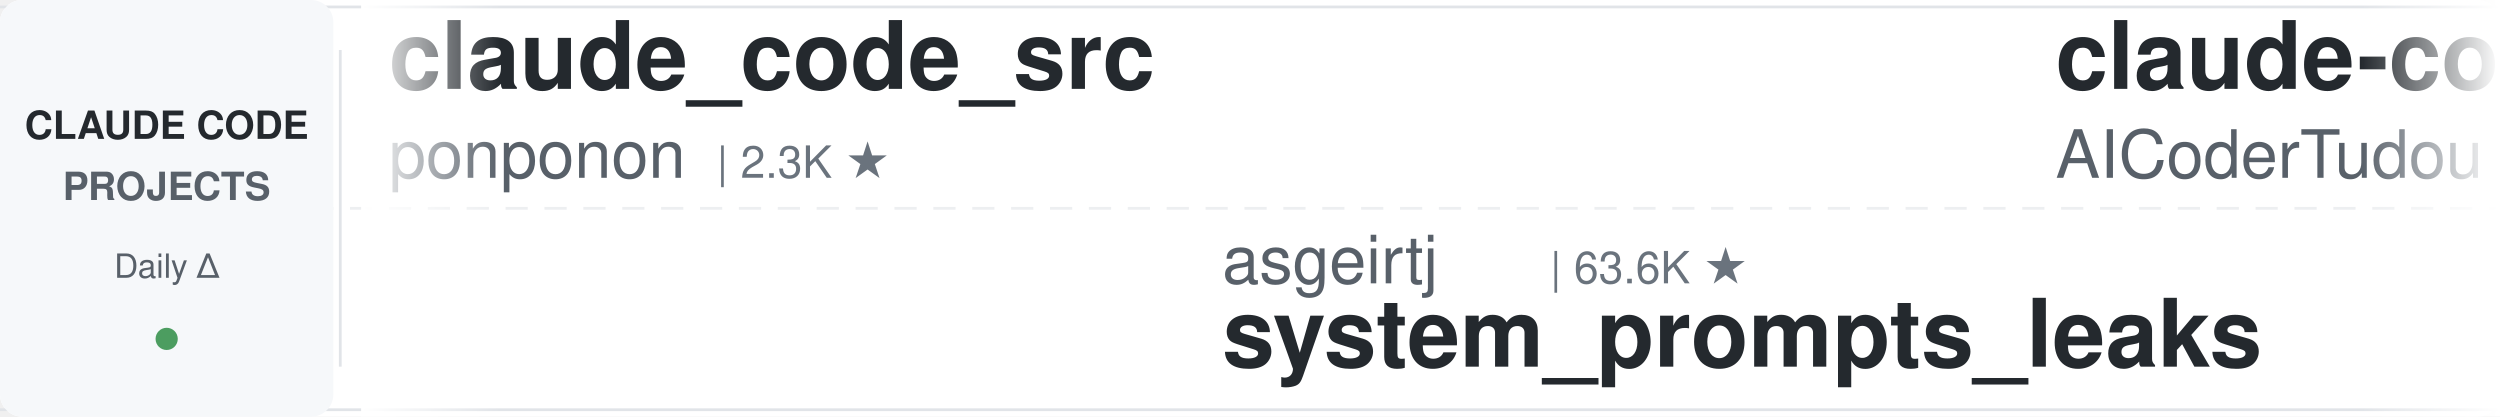
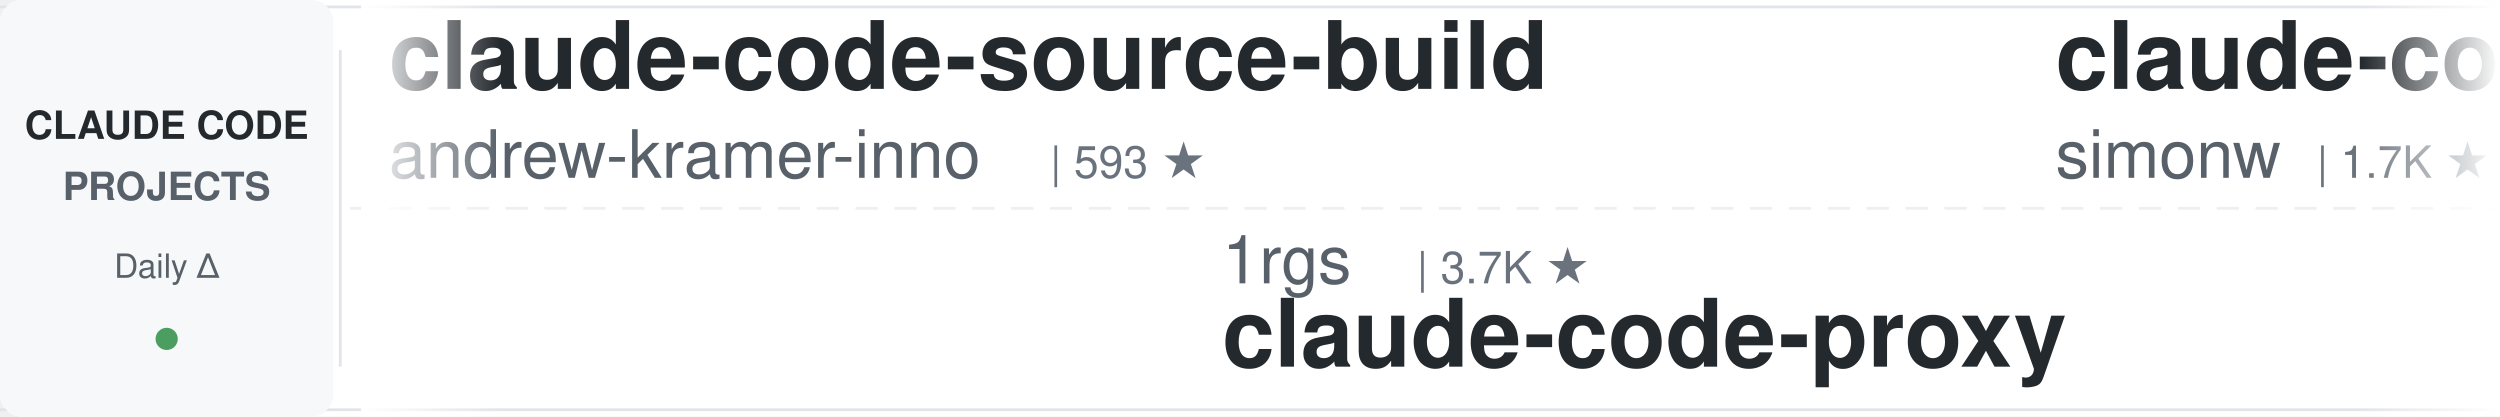
<svg xmlns="http://www.w3.org/2000/svg" width="900" height="150">
  <defs>
    <linearGradient id="leftFade" x1="0%" y1="0%" x2="100%" y2="0%">
      <stop offset="0%" style="stop-color:#ffffff;stop-opacity:1" />
      <stop offset="100%" style="stop-color:#ffffff;stop-opacity:0" />
    </linearGradient>
    <linearGradient id="rightFade" x1="0%" y1="0%" x2="100%" y2="0%">
      <stop offset="0%" style="stop-color:#ffffff;stop-opacity:0" />
      <stop offset="100%" style="stop-color:#ffffff;stop-opacity:1" />
    </linearGradient>
  </defs>
  <rect width="900" height="150" fill="#ffffff" rx="8" />
  <rect x="0" y="2" width="900" height="1" fill="#e1e4e8" />
  <rect x="0" y="147" width="900" height="1" fill="#e1e4e8" />
  <line x1="0" y1="75" x2="900" y2="75" stroke="#e1e4e8" stroke-width="1" stroke-dasharray="8 6" opacity="0.6" />
  <rect x="0" y="0" width="120" height="150" fill="#f6f8fa" rx="8" />
  <text x="60" y="50" font-family="-apple-system, BlinkMacSystemFont, 'Segoe UI', Helvetica, Arial, sans-serif" font-size="14" font-weight="600" fill="#24292e" text-anchor="middle">CLAUDE CODE</text>
  <text x="60" y="72" font-family="-apple-system, BlinkMacSystemFont, 'Segoe UI', Helvetica, Arial, sans-serif" font-size="14" font-weight="600" fill="#586069" text-anchor="middle">PROJECTS</text>
  <text x="60" y="100" font-family="-apple-system, BlinkMacSystemFont, 'Segoe UI', Helvetica, Arial, sans-serif" font-size="12" font-weight="500" fill="#586069" text-anchor="middle">Daily Δ</text>
  <circle cx="60" cy="122" r="4" fill="#22863a" opacity="0.8" />
  <rect x="122" y="18" width="1" height="114" fill="#e1e4e8" />
  <clipPath id="tickerClip">
    <rect x="130" y="0" width="770" height="150" />
  </clipPath>
  <g clip-path="url(#tickerClip)">
    <g id="tickerItems">
      <animateTransform attributeName="transform" attributeType="XML" type="translate" from="0 0" to="-3000 0" dur="54s" repeatCount="indefinite" />
      <g transform="translate(0, 0)">
-         <text x="140" y="32" font-family="-apple-system, BlinkMacSystemFont, 'Segoe UI', Helvetica, Arial, sans-serif" font-size="34" font-weight="600" fill="#24292e">claude_code_src</text>
-         <text x="140" y="64" font-family="-apple-system, BlinkMacSystemFont, 'Segoe UI', Helvetica, Arial, sans-serif" font-size="24" font-weight="400" fill="#586069">ponponon</text>
-         <text x="258" y="64" font-family="-apple-system, BlinkMacSystemFont, 'Segoe UI', Helvetica, Arial, sans-serif" font-size="16" font-weight="500" fill="#6a737d">| 2.3K ★</text>
+         <text x="140" y="32" font-family="-apple-system, BlinkMacSystemFont, 'Segoe UI', Helvetica, Arial, sans-serif" font-size="34" font-weight="600" fill="#24292e">claude-code-source-build</text>
+         <text x="140" y="64" font-family="-apple-system, BlinkMacSystemFont, 'Segoe UI', Helvetica, Arial, sans-serif" font-size="24" font-weight="400" fill="#586069">andrew-kramer-inno</text>
+         <text x="378" y="64" font-family="-apple-system, BlinkMacSystemFont, 'Segoe UI', Helvetica, Arial, sans-serif" font-size="16" font-weight="500" fill="#6a737d">| 593 ★</text>
      </g>
      <g transform="translate(300, 0)">
-         <text x="140" y="102" font-family="-apple-system, BlinkMacSystemFont, 'Segoe UI', Helvetica, Arial, sans-serif" font-size="24" font-weight="400" fill="#586069">asgeirtj</text>
-         <text x="258" y="102" font-family="-apple-system, BlinkMacSystemFont, 'Segoe UI', Helvetica, Arial, sans-serif" font-size="16" font-weight="500" fill="#6a737d">| 63.6K ★</text>
-         <text x="140" y="132" font-family="-apple-system, BlinkMacSystemFont, 'Segoe UI', Helvetica, Arial, sans-serif" font-size="34" font-weight="600" fill="#24292e">system_prompts_leaks</text>
+         <text x="140" y="102" font-family="-apple-system, BlinkMacSystemFont, 'Segoe UI', Helvetica, Arial, sans-serif" font-size="24" font-weight="400" fill="#586069">1rgs</text>
+         <text x="210" y="102" font-family="-apple-system, BlinkMacSystemFont, 'Segoe UI', Helvetica, Arial, sans-serif" font-size="16" font-weight="500" fill="#6a737d">| 3.7K ★</text>
+         <text x="140" y="132" font-family="-apple-system, BlinkMacSystemFont, 'Segoe UI', Helvetica, Arial, sans-serif" font-size="34" font-weight="600" fill="#24292e">claude-code-proxy</text>
      </g>
      <g transform="translate(600, 0)">
-         <text x="140" y="32" font-family="-apple-system, BlinkMacSystemFont, 'Segoe UI', Helvetica, Arial, sans-serif" font-size="34" font-weight="600" fill="#24292e">claude-code-tudou</text>
-         <text x="140" y="64" font-family="-apple-system, BlinkMacSystemFont, 'Segoe UI', Helvetica, Arial, sans-serif" font-size="24" font-weight="400" fill="#586069">AICoderTudou</text>
-         <text x="306" y="64" font-family="-apple-system, BlinkMacSystemFont, 'Segoe UI', Helvetica, Arial, sans-serif" font-size="16" font-weight="500" fill="#6a737d">| 496 ★</text>
+         <text x="140" y="32" font-family="-apple-system, BlinkMacSystemFont, 'Segoe UI', Helvetica, Arial, sans-serif" font-size="34" font-weight="600" fill="#24292e">claude-code-transcripts</text>
+         <text x="140" y="64" font-family="-apple-system, BlinkMacSystemFont, 'Segoe UI', Helvetica, Arial, sans-serif" font-size="24" font-weight="400" fill="#586069">simonw</text>
+         <text x="234" y="64" font-family="-apple-system, BlinkMacSystemFont, 'Segoe UI', Helvetica, Arial, sans-serif" font-size="16" font-weight="500" fill="#6a737d">| 1.7K ★</text>
      </g>
      <g transform="translate(900, 0)">
-         <text x="140" y="102" font-family="-apple-system, BlinkMacSystemFont, 'Segoe UI', Helvetica, Arial, sans-serif" font-size="24" font-weight="400" fill="#586069">anthropics</text>
-         <text x="282" y="102" font-family="-apple-system, BlinkMacSystemFont, 'Segoe UI', Helvetica, Arial, sans-serif" font-size="16" font-weight="500" fill="#6a737d">| 8.7K ★</text>
-         <text x="140" y="132" font-family="-apple-system, BlinkMacSystemFont, 'Segoe UI', Helvetica, Arial, sans-serif" font-size="34" font-weight="600" fill="#24292e">claude-code-action</text>
-       </g>
-       <g transform="translate(1200, 0)">
-         <text x="140" y="32" font-family="-apple-system, BlinkMacSystemFont, 'Segoe UI', Helvetica, Arial, sans-serif" font-size="34" font-weight="600" fill="#24292e">claude-code-skills</text>
-         <text x="140" y="64" font-family="-apple-system, BlinkMacSystemFont, 'Segoe UI', Helvetica, Arial, sans-serif" font-size="24" font-weight="400" fill="#586069">daymade</text>
-         <text x="246" y="64" font-family="-apple-system, BlinkMacSystemFont, 'Segoe UI', Helvetica, Arial, sans-serif" font-size="16" font-weight="500" fill="#6a737d">| 1.4K ★</text>
-       </g>
-       <g transform="translate(1500, 0)">
        <text x="140" y="102" font-family="-apple-system, BlinkMacSystemFont, 'Segoe UI', Helvetica, Arial, sans-serif" font-size="24" font-weight="400" fill="#586069">ccplugins</text>
        <text x="270" y="102" font-family="-apple-system, BlinkMacSystemFont, 'Segoe UI', Helvetica, Arial, sans-serif" font-size="16" font-weight="500" fill="#6a737d">| 922 ★</text>
        <text x="140" y="132" font-family="-apple-system, BlinkMacSystemFont, 'Segoe UI', Helvetica, Arial, sans-serif" font-size="34" font-weight="600" fill="#24292e">awesome-claude-code-plug...</text>
      </g>
+       <g transform="translate(1200, 0)">
+         <text x="140" y="32" font-family="-apple-system, BlinkMacSystemFont, 'Segoe UI', Helvetica, Arial, sans-serif" font-size="34" font-weight="600" fill="#24292e">claude-code-guide</text>
+         <text x="140" y="64" font-family="-apple-system, BlinkMacSystemFont, 'Segoe UI', Helvetica, Arial, sans-serif" font-size="24" font-weight="400" fill="#586069">Cranot</text>
+         <text x="234" y="64" font-family="-apple-system, BlinkMacSystemFont, 'Segoe UI', Helvetica, Arial, sans-serif" font-size="16" font-weight="500" fill="#6a737d">| 2.9K ★</text>
+       </g>
+       <g transform="translate(1500, 0)">
+         <text x="140" y="102" font-family="-apple-system, BlinkMacSystemFont, 'Segoe UI', Helvetica, Arial, sans-serif" font-size="24" font-weight="400" fill="#586069">daymade</text>
+         <text x="246" y="102" font-family="-apple-system, BlinkMacSystemFont, 'Segoe UI', Helvetica, Arial, sans-serif" font-size="16" font-weight="500" fill="#6a737d">| 1.4K ★</text>
+         <text x="140" y="132" font-family="-apple-system, BlinkMacSystemFont, 'Segoe UI', Helvetica, Arial, sans-serif" font-size="34" font-weight="600" fill="#24292e">claude-code-skills</text>
+       </g>
      <g transform="translate(1800, 0)">
-         <text x="140" y="32" font-family="-apple-system, BlinkMacSystemFont, 'Segoe UI', Helvetica, Arial, sans-serif" font-size="34" font-weight="600" fill="#24292e">claude-code-plugins-plus...</text>
-         <text x="140" y="64" font-family="-apple-system, BlinkMacSystemFont, 'Segoe UI', Helvetica, Arial, sans-serif" font-size="24" font-weight="400" fill="#586069">jeremylongshore</text>
-         <text x="342" y="64" font-family="-apple-system, BlinkMacSystemFont, 'Segoe UI', Helvetica, Arial, sans-serif" font-size="16" font-weight="500" fill="#6a737d">| 2.7K ★</text>
+         <text x="140" y="32" font-family="-apple-system, BlinkMacSystemFont, 'Segoe UI', Helvetica, Arial, sans-serif" font-size="34" font-weight="600" fill="#24292e">everything-claude-code</text>
+         <text x="140" y="64" font-family="-apple-system, BlinkMacSystemFont, 'Segoe UI', Helvetica, Arial, sans-serif" font-size="24" font-weight="400" fill="#586069">WorldFlowAI</text>
+         <text x="294" y="64" font-family="-apple-system, BlinkMacSystemFont, 'Segoe UI', Helvetica, Arial, sans-serif" font-size="16" font-weight="500" fill="#6a737d">| 1.7K ★</text>
      </g>
      <g transform="translate(2100, 0)">
-         <text x="140" y="102" font-family="-apple-system, BlinkMacSystemFont, 'Segoe UI', Helvetica, Arial, sans-serif" font-size="24" font-weight="400" fill="#586069">OneRedOak</text>
-         <text x="270" y="102" font-family="-apple-system, BlinkMacSystemFont, 'Segoe UI', Helvetica, Arial, sans-serif" font-size="16" font-weight="500" fill="#6a737d">| 3.9K ★</text>
-         <text x="140" y="132" font-family="-apple-system, BlinkMacSystemFont, 'Segoe UI', Helvetica, Arial, sans-serif" font-size="34" font-weight="600" fill="#24292e">claude-code-workflows</text>
+         <text x="140" y="102" font-family="-apple-system, BlinkMacSystemFont, 'Segoe UI', Helvetica, Arial, sans-serif" font-size="24" font-weight="400" fill="#586069">Yeachan-Heo</text>
+         <text x="294" y="102" font-family="-apple-system, BlinkMacSystemFont, 'Segoe UI', Helvetica, Arial, sans-serif" font-size="16" font-weight="500" fill="#6a737d">| 38.8K ★</text>
+         <text x="140" y="132" font-family="-apple-system, BlinkMacSystemFont, 'Segoe UI', Helvetica, Arial, sans-serif" font-size="34" font-weight="600" fill="#24292e">oh-my-claudecode</text>
      </g>
      <g transform="translate(2400, 0)">
-         <text x="140" y="32" font-family="-apple-system, BlinkMacSystemFont, 'Segoe UI', Helvetica, Arial, sans-serif" font-size="34" font-weight="600" fill="#24292e">claude-code-proxy</text>
-         <text x="140" y="64" font-family="-apple-system, BlinkMacSystemFont, 'Segoe UI', Helvetica, Arial, sans-serif" font-size="24" font-weight="400" fill="#586069">1rgs</text>
-         <text x="210" y="64" font-family="-apple-system, BlinkMacSystemFont, 'Segoe UI', Helvetica, Arial, sans-serif" font-size="16" font-weight="500" fill="#6a737d">| 3.7K ★</text>
+         <text x="140" y="32" font-family="-apple-system, BlinkMacSystemFont, 'Segoe UI', Helvetica, Arial, sans-serif" font-size="34" font-weight="600" fill="#24292e">claude-code-rev</text>
+         <text x="140" y="64" font-family="-apple-system, BlinkMacSystemFont, 'Segoe UI', Helvetica, Arial, sans-serif" font-size="24" font-weight="400" fill="#586069">oboard</text>
+         <text x="234" y="64" font-family="-apple-system, BlinkMacSystemFont, 'Segoe UI', Helvetica, Arial, sans-serif" font-size="16" font-weight="500" fill="#6a737d">| 3.3K ★</text>
      </g>
      <g transform="translate(2700, 0)">
-         <text x="140" y="102" font-family="-apple-system, BlinkMacSystemFont, 'Segoe UI', Helvetica, Arial, sans-serif" font-size="24" font-weight="400" fill="#586069">Chachamaru127</text>
-         <text x="318" y="102" font-family="-apple-system, BlinkMacSystemFont, 'Segoe UI', Helvetica, Arial, sans-serif" font-size="16" font-weight="500" fill="#6a737d">| 3.1K ★</text>
-         <text x="140" y="132" font-family="-apple-system, BlinkMacSystemFont, 'Segoe UI', Helvetica, Arial, sans-serif" font-size="34" font-weight="600" fill="#24292e">claude-code-harness</text>
+         <text x="140" y="102" font-family="-apple-system, BlinkMacSystemFont, 'Segoe UI', Helvetica, Arial, sans-serif" font-size="24" font-weight="400" fill="#586069">shanraisshan</text>
+         <text x="306" y="102" font-family="-apple-system, BlinkMacSystemFont, 'Segoe UI', Helvetica, Arial, sans-serif" font-size="16" font-weight="500" fill="#6a737d">| 65.1K ★</text>
+         <text x="140" y="132" font-family="-apple-system, BlinkMacSystemFont, 'Segoe UI', Helvetica, Arial, sans-serif" font-size="34" font-weight="600" fill="#24292e">claude-code-best-practic...</text>
      </g>
      <g transform="translate(3000, 0)">
-         <text x="140" y="32" font-family="-apple-system, BlinkMacSystemFont, 'Segoe UI', Helvetica, Arial, sans-serif" font-size="34" font-weight="600" fill="#24292e">claude_code_src</text>
-         <text x="140" y="64" font-family="-apple-system, BlinkMacSystemFont, 'Segoe UI', Helvetica, Arial, sans-serif" font-size="24" font-weight="400" fill="#586069">ponponon</text>
-         <text x="258" y="64" font-family="-apple-system, BlinkMacSystemFont, 'Segoe UI', Helvetica, Arial, sans-serif" font-size="16" font-weight="500" fill="#6a737d">| 2.3K ★</text>
+         <text x="140" y="32" font-family="-apple-system, BlinkMacSystemFont, 'Segoe UI', Helvetica, Arial, sans-serif" font-size="34" font-weight="600" fill="#24292e">claude-code-source-build</text>
+         <text x="140" y="64" font-family="-apple-system, BlinkMacSystemFont, 'Segoe UI', Helvetica, Arial, sans-serif" font-size="24" font-weight="400" fill="#586069">andrew-kramer-inno</text>
+         <text x="378" y="64" font-family="-apple-system, BlinkMacSystemFont, 'Segoe UI', Helvetica, Arial, sans-serif" font-size="16" font-weight="500" fill="#6a737d">| 593 ★</text>
      </g>
      <g transform="translate(3300, 0)">
-         <text x="140" y="102" font-family="-apple-system, BlinkMacSystemFont, 'Segoe UI', Helvetica, Arial, sans-serif" font-size="24" font-weight="400" fill="#586069">asgeirtj</text>
-         <text x="258" y="102" font-family="-apple-system, BlinkMacSystemFont, 'Segoe UI', Helvetica, Arial, sans-serif" font-size="16" font-weight="500" fill="#6a737d">| 63.6K ★</text>
-         <text x="140" y="132" font-family="-apple-system, BlinkMacSystemFont, 'Segoe UI', Helvetica, Arial, sans-serif" font-size="34" font-weight="600" fill="#24292e">system_prompts_leaks</text>
+         <text x="140" y="102" font-family="-apple-system, BlinkMacSystemFont, 'Segoe UI', Helvetica, Arial, sans-serif" font-size="24" font-weight="400" fill="#586069">1rgs</text>
+         <text x="210" y="102" font-family="-apple-system, BlinkMacSystemFont, 'Segoe UI', Helvetica, Arial, sans-serif" font-size="16" font-weight="500" fill="#6a737d">| 3.7K ★</text>
+         <text x="140" y="132" font-family="-apple-system, BlinkMacSystemFont, 'Segoe UI', Helvetica, Arial, sans-serif" font-size="34" font-weight="600" fill="#24292e">claude-code-proxy</text>
      </g>
      <g transform="translate(3600, 0)">
-         <text x="140" y="32" font-family="-apple-system, BlinkMacSystemFont, 'Segoe UI', Helvetica, Arial, sans-serif" font-size="34" font-weight="600" fill="#24292e">claude-code-tudou</text>
-         <text x="140" y="64" font-family="-apple-system, BlinkMacSystemFont, 'Segoe UI', Helvetica, Arial, sans-serif" font-size="24" font-weight="400" fill="#586069">AICoderTudou</text>
-         <text x="306" y="64" font-family="-apple-system, BlinkMacSystemFont, 'Segoe UI', Helvetica, Arial, sans-serif" font-size="16" font-weight="500" fill="#6a737d">| 496 ★</text>
+         <text x="140" y="32" font-family="-apple-system, BlinkMacSystemFont, 'Segoe UI', Helvetica, Arial, sans-serif" font-size="34" font-weight="600" fill="#24292e">claude-code-transcripts</text>
+         <text x="140" y="64" font-family="-apple-system, BlinkMacSystemFont, 'Segoe UI', Helvetica, Arial, sans-serif" font-size="24" font-weight="400" fill="#586069">simonw</text>
+         <text x="234" y="64" font-family="-apple-system, BlinkMacSystemFont, 'Segoe UI', Helvetica, Arial, sans-serif" font-size="16" font-weight="500" fill="#6a737d">| 1.7K ★</text>
      </g>
      <g transform="translate(3900, 0)">
-         <text x="140" y="102" font-family="-apple-system, BlinkMacSystemFont, 'Segoe UI', Helvetica, Arial, sans-serif" font-size="24" font-weight="400" fill="#586069">anthropics</text>
-         <text x="282" y="102" font-family="-apple-system, BlinkMacSystemFont, 'Segoe UI', Helvetica, Arial, sans-serif" font-size="16" font-weight="500" fill="#6a737d">| 8.7K ★</text>
-         <text x="140" y="132" font-family="-apple-system, BlinkMacSystemFont, 'Segoe UI', Helvetica, Arial, sans-serif" font-size="34" font-weight="600" fill="#24292e">claude-code-action</text>
+         <text x="140" y="102" font-family="-apple-system, BlinkMacSystemFont, 'Segoe UI', Helvetica, Arial, sans-serif" font-size="24" font-weight="400" fill="#586069">ccplugins</text>
+         <text x="270" y="102" font-family="-apple-system, BlinkMacSystemFont, 'Segoe UI', Helvetica, Arial, sans-serif" font-size="16" font-weight="500" fill="#6a737d">| 922 ★</text>
+         <text x="140" y="132" font-family="-apple-system, BlinkMacSystemFont, 'Segoe UI', Helvetica, Arial, sans-serif" font-size="34" font-weight="600" fill="#24292e">awesome-claude-code-plug...</text>
      </g>
    </g>
  </g>
  <rect x="130" y="0" width="50" height="150" fill="url(#leftFade)" />
  <rect x="850" y="0" width="50" height="150" fill="url(#rightFade)" />
</svg>
